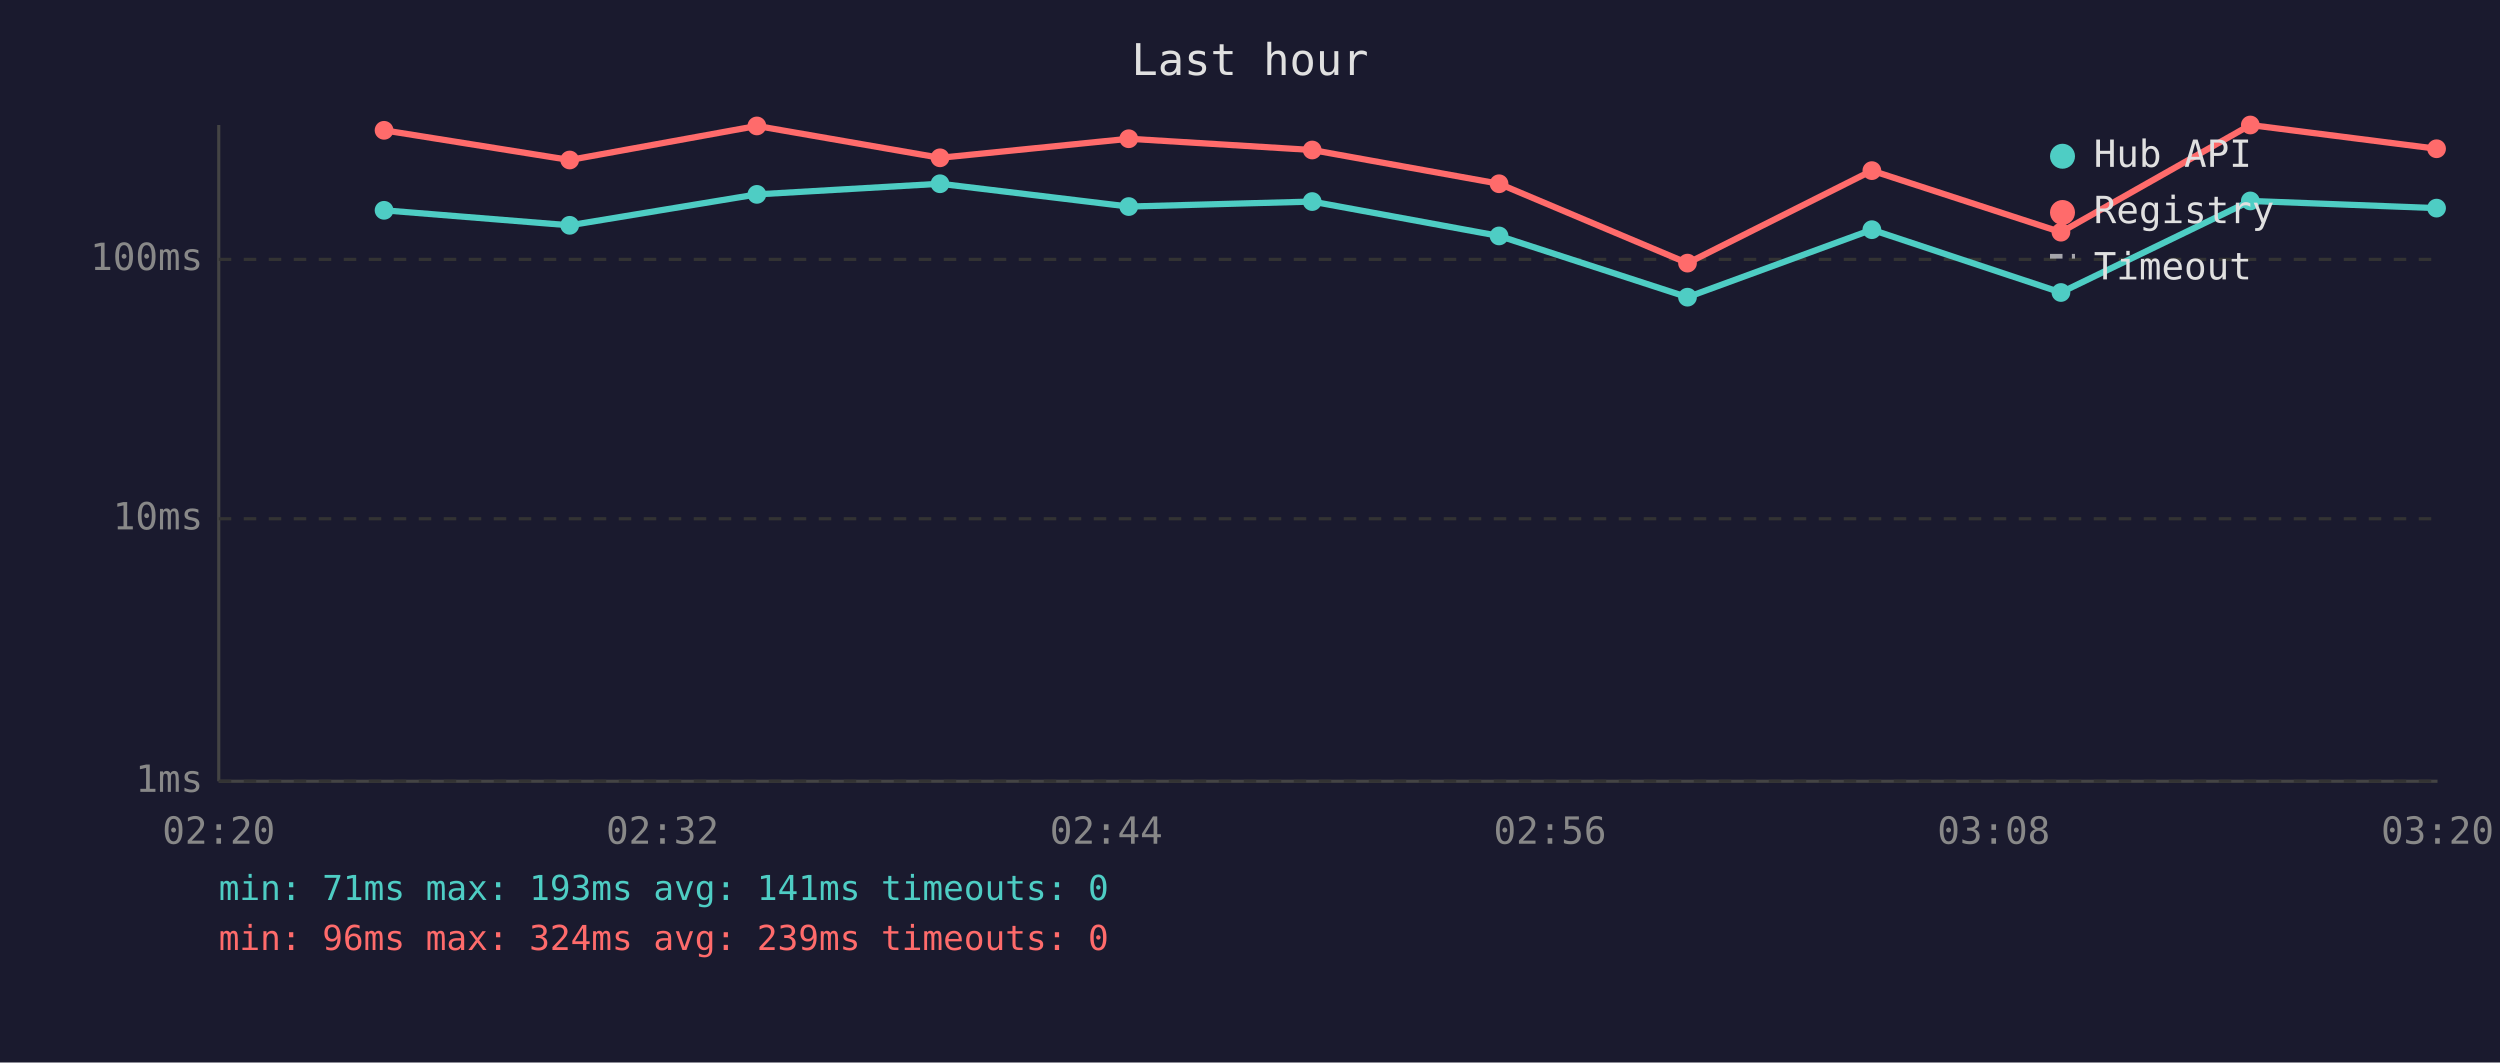
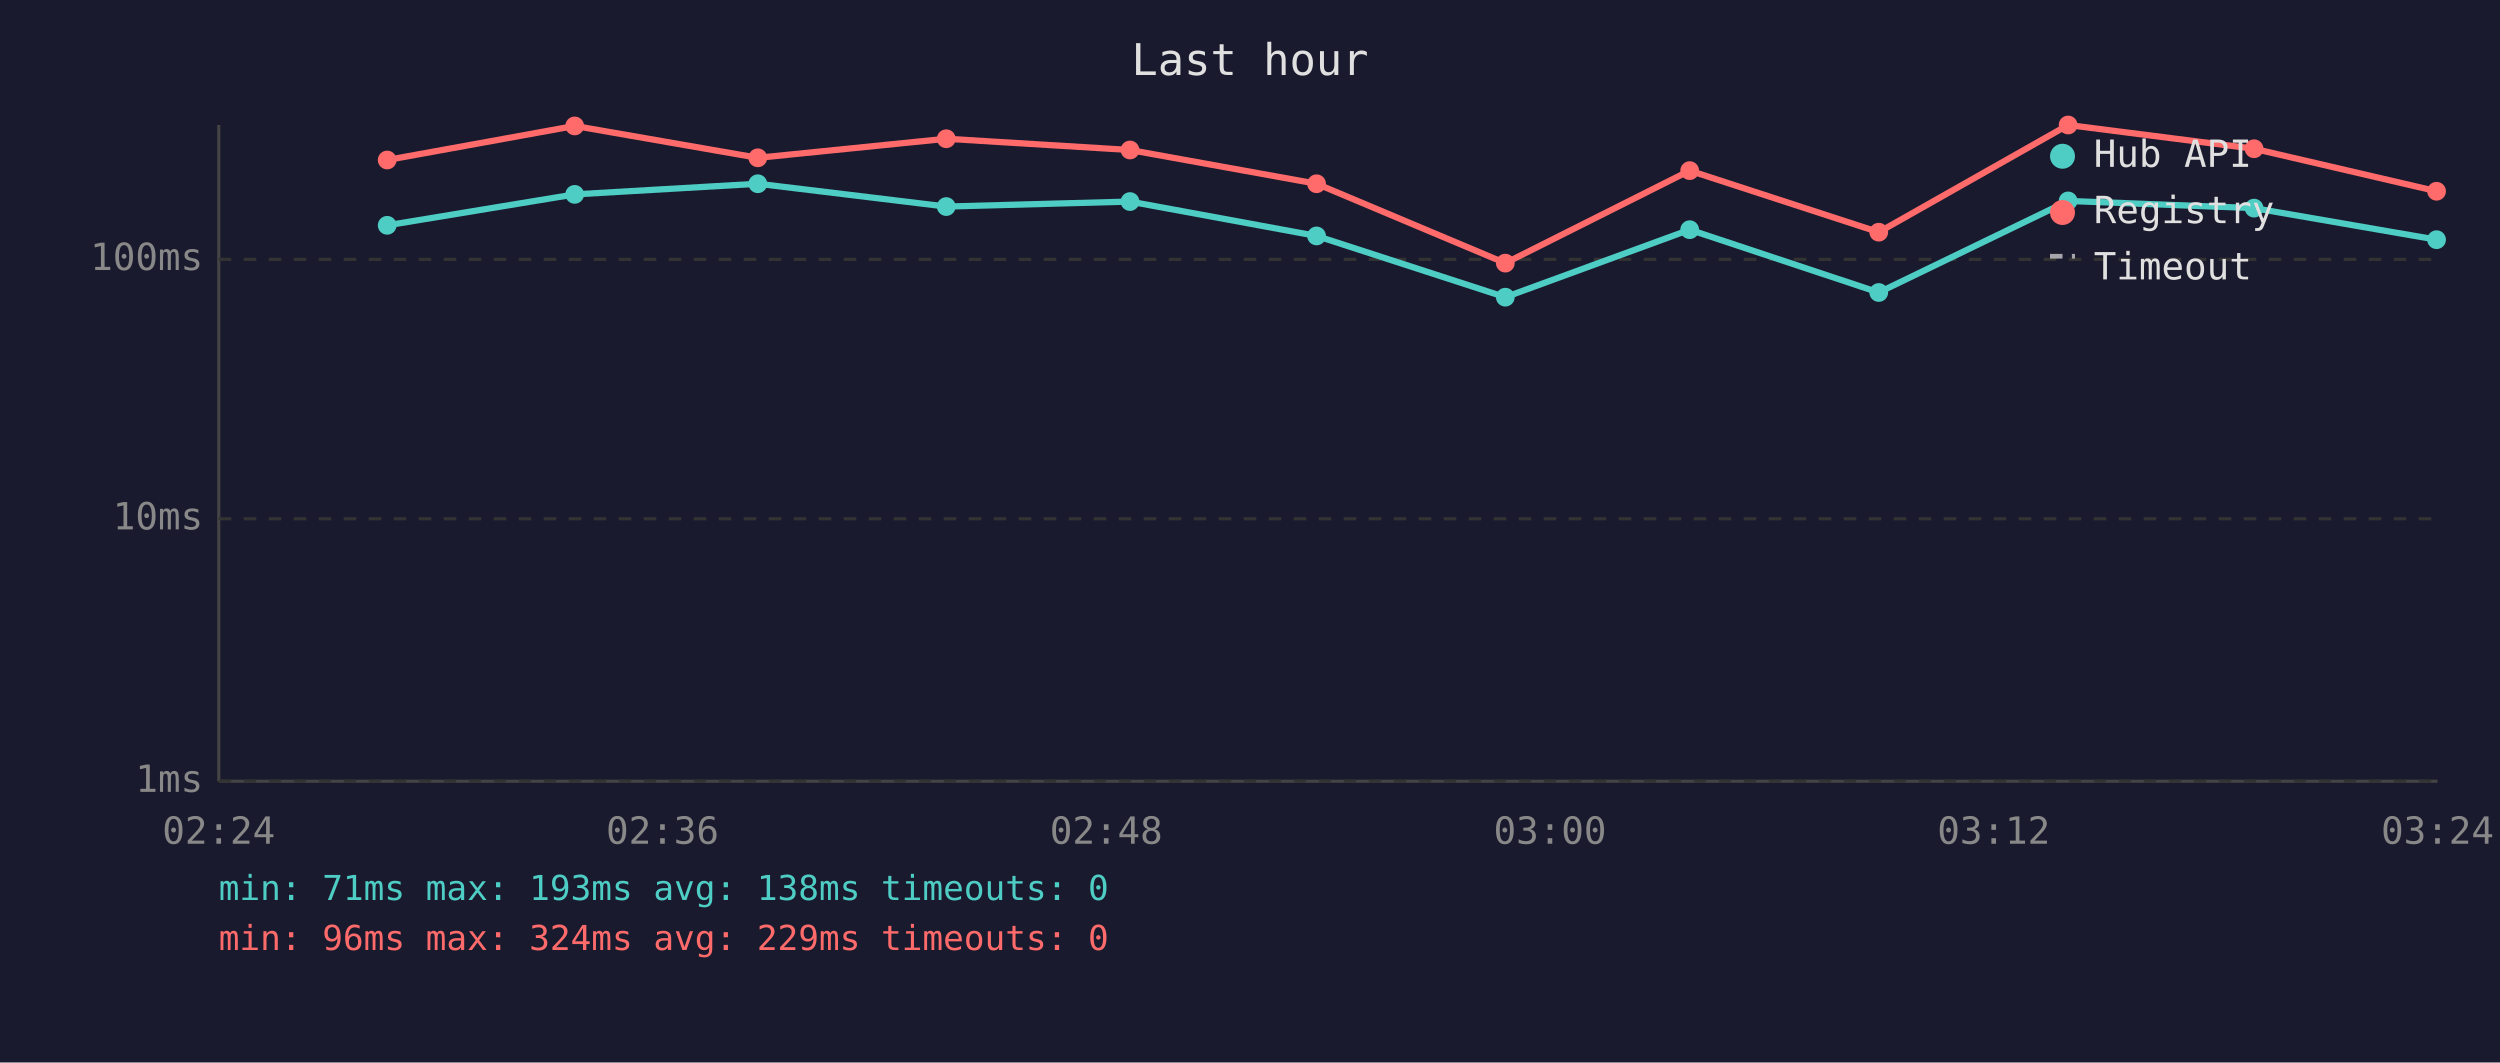
<svg xmlns="http://www.w3.org/2000/svg" viewBox="0 0 800 340" font-family="monospace" font-size="12">
  <rect width="800" height="340" fill="#1a1a2e" />
  <text x="400" y="24" fill="#e0e0e0" font-size="14" text-anchor="middle">Last hour</text>
  <line x1="70" y1="40" x2="70" y2="250" stroke="#444" stroke-width="1" />
  <line x1="70" y1="250" x2="780" y2="250" stroke="#444" stroke-width="1" />
  <line x1="70" y1="250" x2="780" y2="250" stroke="#333" stroke-width="1" stroke-dasharray="4" />
  <text x="65" y="250" fill="#888" text-anchor="end" dominant-baseline="middle">1ms</text>
  <line x1="70" y1="166" x2="780" y2="166" stroke="#333" stroke-width="1" stroke-dasharray="4" />
  <text x="65" y="166" fill="#888" text-anchor="end" dominant-baseline="middle">10ms</text>
  <line x1="70" y1="83" x2="780" y2="83" stroke="#333" stroke-width="1" stroke-dasharray="4" />
  <text x="65" y="83" fill="#888" text-anchor="end" dominant-baseline="middle">100ms</text>
-   <text x="70" y="270" fill="#888" text-anchor="middle">02:20</text>
-   <text x="212" y="270" fill="#888" text-anchor="middle">02:32</text>
-   <text x="354" y="270" fill="#888" text-anchor="middle">02:44</text>
-   <text x="496" y="270" fill="#888" text-anchor="middle">02:56</text>
-   <text x="638" y="270" fill="#888" text-anchor="middle">03:08</text>
-   <text x="780" y="270" fill="#888" text-anchor="middle">03:20</text>
-   <polyline points="122.9,67.3 182.3,72.1 242.2,62.2 300.8,58.8 361.2,66.1 419.9,64.5 479.7,75.5 540.0,95.1 599.0,73.5 659.5,93.6 720.1,64.3 779.7,66.6" fill="none" stroke="#4ecdc4" stroke-width="2" opacity="1" />
-   <circle cx="122.9" cy="67.3" r="3" fill="#4ecdc4" />
-   <circle cx="182.3" cy="72.1" r="3" fill="#4ecdc4" />
-   <circle cx="242.2" cy="62.2" r="3" fill="#4ecdc4" />
-   <circle cx="300.8" cy="58.8" r="3" fill="#4ecdc4" />
-   <circle cx="361.2" cy="66.1" r="3" fill="#4ecdc4" />
-   <circle cx="419.9" cy="64.5" r="3" fill="#4ecdc4" />
-   <circle cx="479.7" cy="75.5" r="3" fill="#4ecdc4" />
-   <circle cx="540.0" cy="95.1" r="3" fill="#4ecdc4" />
-   <circle cx="599.0" cy="73.5" r="3" fill="#4ecdc4" />
-   <circle cx="659.5" cy="93.6" r="3" fill="#4ecdc4" />
-   <circle cx="720.1" cy="64.3" r="3" fill="#4ecdc4" />
-   <circle cx="779.7" cy="66.6" r="3" fill="#4ecdc4" />
-   <polyline points="122.9,41.7 182.3,51.2 242.2,40.3 300.8,50.5 361.2,44.4 419.9,48.0 479.7,58.8 540.0,84.2 599.0,54.6 659.5,74.3 720.1,40.0 779.7,47.6" fill="none" stroke="#ff6b6b" stroke-width="2" opacity="1" />
-   <circle cx="122.9" cy="41.7" r="3" fill="#ff6b6b" />
-   <circle cx="182.3" cy="51.2" r="3" fill="#ff6b6b" />
-   <circle cx="242.2" cy="40.3" r="3" fill="#ff6b6b" />
-   <circle cx="300.8" cy="50.5" r="3" fill="#ff6b6b" />
-   <circle cx="361.2" cy="44.4" r="3" fill="#ff6b6b" />
-   <circle cx="419.9" cy="48.0" r="3" fill="#ff6b6b" />
-   <circle cx="479.7" cy="58.8" r="3" fill="#ff6b6b" />
-   <circle cx="540.0" cy="84.2" r="3" fill="#ff6b6b" />
-   <circle cx="599.0" cy="54.6" r="3" fill="#ff6b6b" />
-   <circle cx="659.5" cy="74.3" r="3" fill="#ff6b6b" />
-   <circle cx="720.1" cy="40.0" r="3" fill="#ff6b6b" />
-   <circle cx="779.7" cy="47.6" r="3" fill="#ff6b6b" />
+   <text x="70" y="270" fill="#888" text-anchor="middle">02:24</text>
+   <text x="212" y="270" fill="#888" text-anchor="middle">02:36</text>
+   <text x="354" y="270" fill="#888" text-anchor="middle">02:48</text>
+   <text x="496" y="270" fill="#888" text-anchor="middle">03:00</text>
+   <text x="638" y="270" fill="#888" text-anchor="middle">03:12</text>
+   <text x="780" y="270" fill="#888" text-anchor="middle">03:24</text>
+   <polyline points="123.9,72.1 183.9,62.2 242.5,58.8 302.8,66.1 361.6,64.5 421.3,75.5 481.7,95.1 540.7,73.5 601.2,93.6 661.8,64.3 721.3,66.6 779.7,76.7" fill="none" stroke="#4ecdc4" stroke-width="2" opacity="1" />
+   <circle cx="123.9" cy="72.1" r="3" fill="#4ecdc4" />
+   <circle cx="183.9" cy="62.2" r="3" fill="#4ecdc4" />
+   <circle cx="242.5" cy="58.8" r="3" fill="#4ecdc4" />
+   <circle cx="302.8" cy="66.1" r="3" fill="#4ecdc4" />
+   <circle cx="361.6" cy="64.5" r="3" fill="#4ecdc4" />
+   <circle cx="421.3" cy="75.5" r="3" fill="#4ecdc4" />
+   <circle cx="481.7" cy="95.1" r="3" fill="#4ecdc4" />
+   <circle cx="540.7" cy="73.5" r="3" fill="#4ecdc4" />
+   <circle cx="601.2" cy="93.6" r="3" fill="#4ecdc4" />
+   <circle cx="661.8" cy="64.3" r="3" fill="#4ecdc4" />
+   <circle cx="721.3" cy="66.6" r="3" fill="#4ecdc4" />
+   <circle cx="779.7" cy="76.7" r="3" fill="#4ecdc4" />
+   <polyline points="123.9,51.2 183.9,40.3 242.5,50.5 302.8,44.4 361.6,48.0 421.3,58.8 481.7,84.2 540.7,54.6 601.2,74.3 661.8,40.0 721.3,47.6 779.7,61.2" fill="none" stroke="#ff6b6b" stroke-width="2" opacity="1" />
+   <circle cx="123.9" cy="51.2" r="3" fill="#ff6b6b" />
+   <circle cx="183.9" cy="40.3" r="3" fill="#ff6b6b" />
+   <circle cx="242.5" cy="50.5" r="3" fill="#ff6b6b" />
+   <circle cx="302.8" cy="44.4" r="3" fill="#ff6b6b" />
+   <circle cx="361.6" cy="48.0" r="3" fill="#ff6b6b" />
+   <circle cx="421.3" cy="58.8" r="3" fill="#ff6b6b" />
+   <circle cx="481.7" cy="84.2" r="3" fill="#ff6b6b" />
+   <circle cx="540.7" cy="54.6" r="3" fill="#ff6b6b" />
+   <circle cx="601.2" cy="74.3" r="3" fill="#ff6b6b" />
+   <circle cx="661.8" cy="40.0" r="3" fill="#ff6b6b" />
+   <circle cx="721.3" cy="47.6" r="3" fill="#ff6b6b" />
+   <circle cx="779.7" cy="61.2" r="3" fill="#ff6b6b" />
  <circle cx="660" cy="50" r="4" fill="#4ecdc4" />
  <text x="670" y="50" fill="#e0e0e0" dominant-baseline="middle">Hub API</text>
  <circle cx="660" cy="68" r="4" fill="#ff6b6b" />
  <text x="670" y="68" fill="#e0e0e0" dominant-baseline="middle">Registry</text>
  <line x1="656" y1="82" x2="664" y2="82" stroke="#e0e0e0" stroke-width="1.5" stroke-dasharray="4,3" opacity="0.7" />
  <text x="670" y="86" fill="#e0e0e0" dominant-baseline="middle">Timeout</text>
-   <text x="70" y="288" fill="#4ecdc4" font-size="11">min: 71ms  max: 193ms  avg: 141ms  timeouts: 0</text>
-   <text x="70" y="304" fill="#ff6b6b" font-size="11">min: 96ms  max: 324ms  avg: 239ms  timeouts: 0</text>
+   <text x="70" y="288" fill="#4ecdc4" font-size="11">min: 71ms  max: 193ms  avg: 138ms  timeouts: 0</text>
+   <text x="70" y="304" fill="#ff6b6b" font-size="11">min: 96ms  max: 324ms  avg: 229ms  timeouts: 0</text>
</svg>
